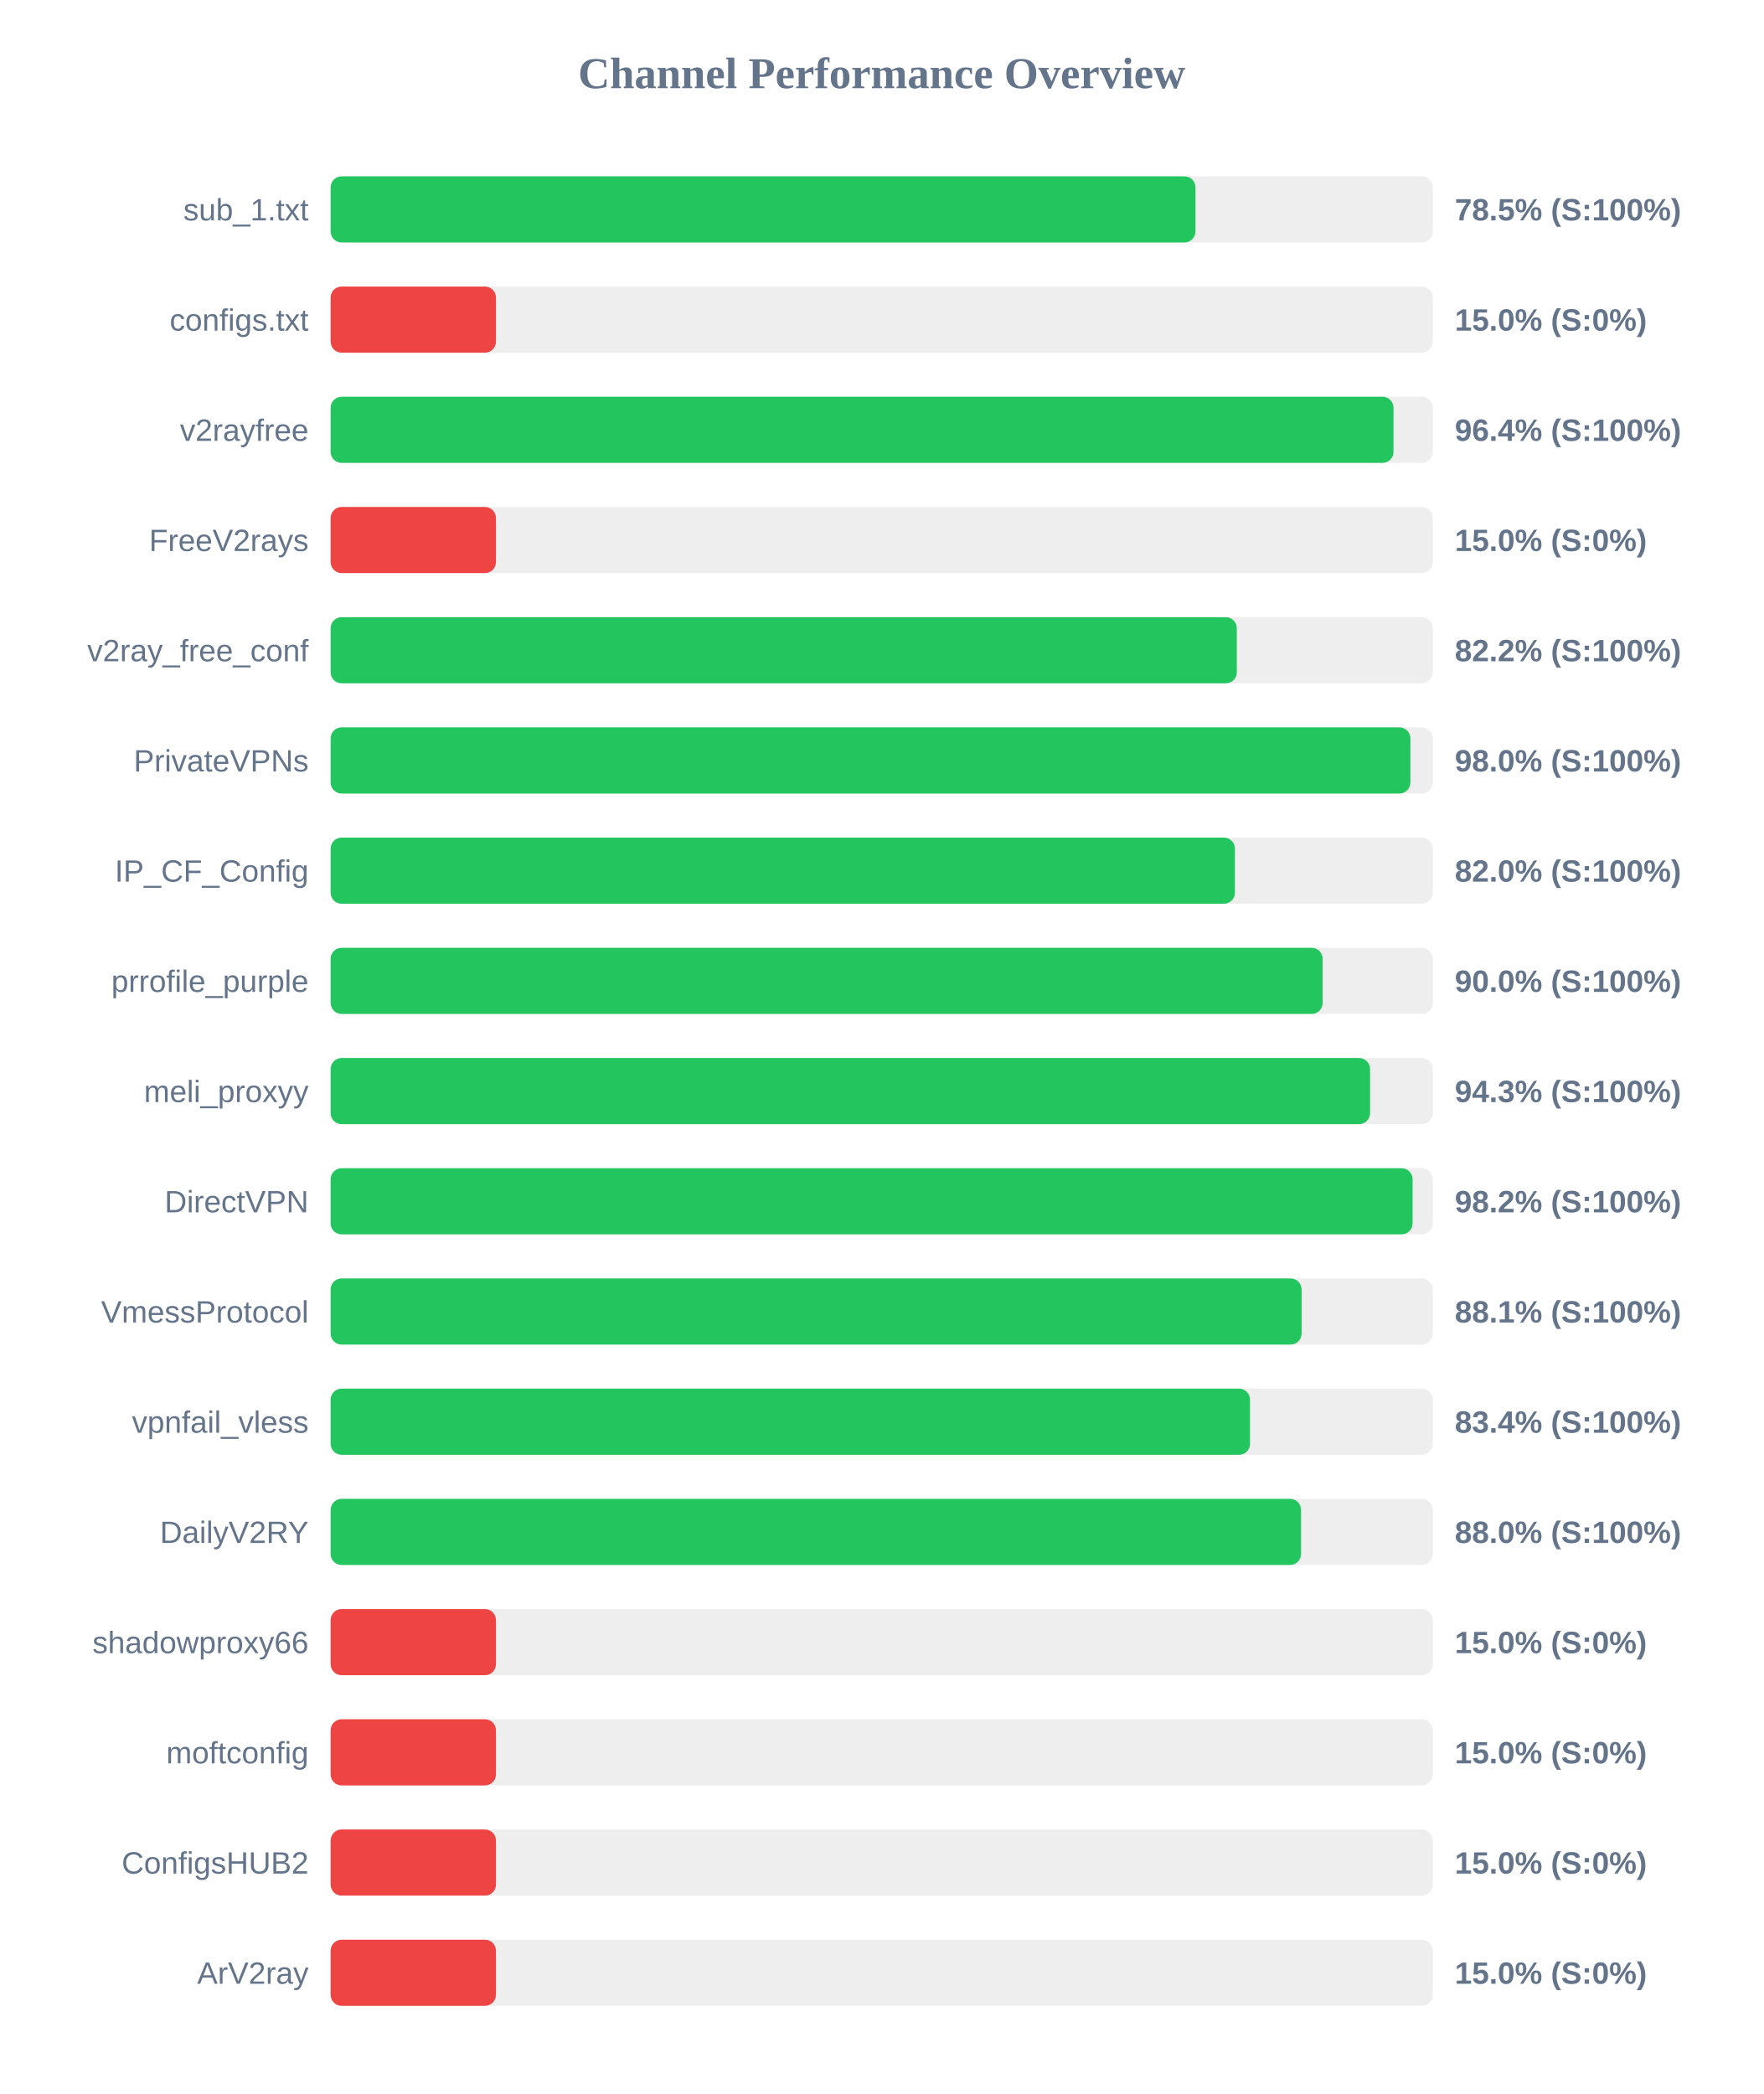
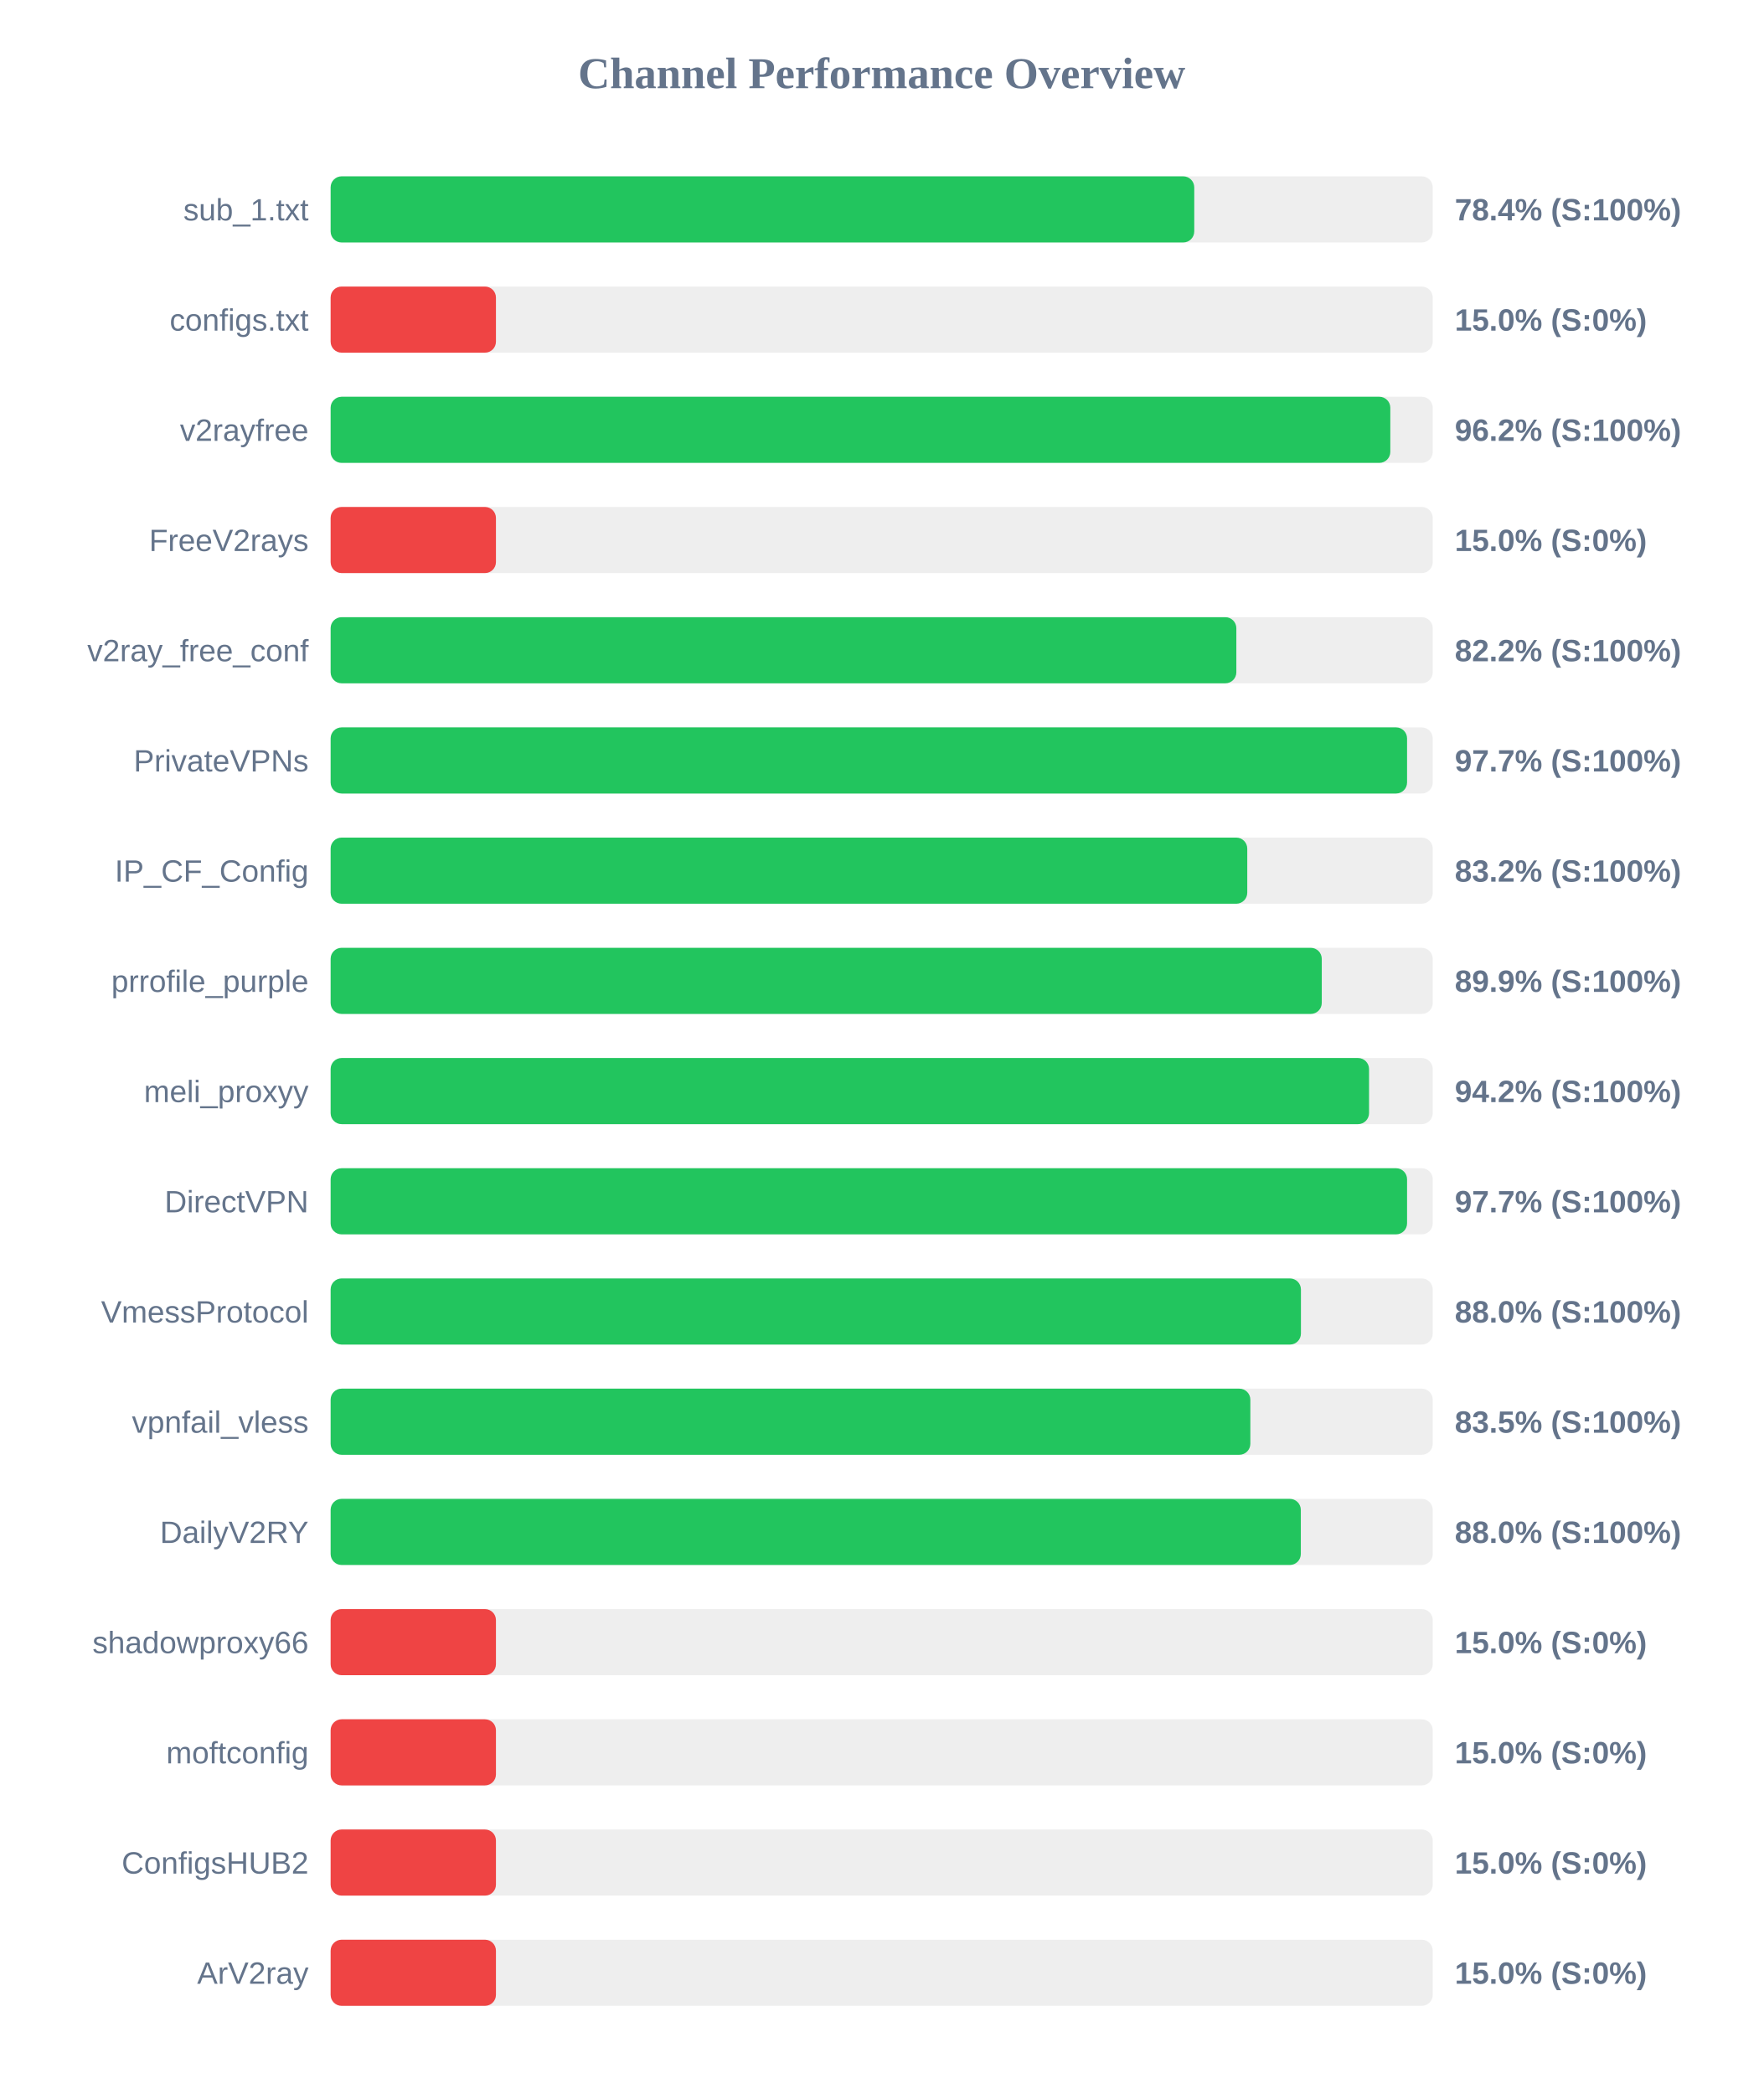
<svg xmlns="http://www.w3.org/2000/svg" width="800" height="950" version="1.1">
  <style>
        .row { font: 14px Arial; fill: #64748b; }
        .score { font: bold 14px Arial; fill: #64748b; }
    </style>
  <text x="400" y="40" text-anchor="middle" font-size="20px" font-weight="bold" fill="#64748b">Channel Performance Overview</text>
  <rect x="150" y="80" width="500" height="30" fill="#eee" rx="5" />
-   <rect x="150" y="80" width="392.35" height="30" fill="#22c55e" rx="5" />
+   <rect x="150" y="80" width="391.8" height="30" fill="#22c55e" rx="5" />
  <text x="140" y="100" text-anchor="end" class="row">sub_1.txt</text>
-   <text x="660" y="100" text-anchor="start" class="score">78.5% (S:100%)</text>
+   <text x="660" y="100" text-anchor="start" class="score">78.4% (S:100%)</text>
  <rect x="150" y="130" width="500" height="30" fill="#eee" rx="5" />
  <rect x="150" y="130" width="75.0" height="30" fill="#ef4444" rx="5" />
  <text x="140" y="150" text-anchor="end" class="row">configs.txt</text>
  <text x="660" y="150" text-anchor="start" class="score">15.0% (S:0%)</text>
  <rect x="150" y="180" width="500" height="30" fill="#eee" rx="5" />
-   <rect x="150" y="180" width="482.2" height="30" fill="#22c55e" rx="5" />
+   <rect x="150" y="180" width="480.75" height="30" fill="#22c55e" rx="5" />
  <text x="140" y="200" text-anchor="end" class="row">v2rayfree</text>
-   <text x="660" y="200" text-anchor="start" class="score">96.4% (S:100%)</text>
+   <text x="660" y="200" text-anchor="start" class="score">96.2% (S:100%)</text>
  <rect x="150" y="230" width="500" height="30" fill="#eee" rx="5" />
  <rect x="150" y="230" width="75.0" height="30" fill="#ef4444" rx="5" />
  <text x="140" y="250" text-anchor="end" class="row">FreeV2rays</text>
  <text x="660" y="250" text-anchor="start" class="score">15.0% (S:0%)</text>
  <rect x="150" y="280" width="500" height="30" fill="#eee" rx="5" />
-   <rect x="150" y="280" width="411.1" height="30" fill="#22c55e" rx="5" />
+   <rect x="150" y="280" width="410.9" height="30" fill="#22c55e" rx="5" />
  <text x="140" y="300" text-anchor="end" class="row">v2ray_free_conf</text>
  <text x="660" y="300" text-anchor="start" class="score">82.2% (S:100%)</text>
  <rect x="150" y="330" width="500" height="30" fill="#eee" rx="5" />
-   <rect x="150" y="330" width="489.85" height="30" fill="#22c55e" rx="5" />
+   <rect x="150" y="330" width="488.35" height="30" fill="#22c55e" rx="5" />
  <text x="140" y="350" text-anchor="end" class="row">PrivateVPNs</text>
-   <text x="660" y="350" text-anchor="start" class="score">98.0% (S:100%)</text>
+   <text x="660" y="350" text-anchor="start" class="score">97.7% (S:100%)</text>
  <rect x="150" y="380" width="500" height="30" fill="#eee" rx="5" />
-   <rect x="150" y="380" width="410.25" height="30" fill="#22c55e" rx="5" />
+   <rect x="150" y="380" width="415.85" height="30" fill="#22c55e" rx="5" />
  <text x="140" y="400" text-anchor="end" class="row">IP_CF_Config</text>
-   <text x="660" y="400" text-anchor="start" class="score">82.0% (S:100%)</text>
+   <text x="660" y="400" text-anchor="start" class="score">83.2% (S:100%)</text>
  <rect x="150" y="430" width="500" height="30" fill="#eee" rx="5" />
-   <rect x="150" y="430" width="450.05" height="30" fill="#22c55e" rx="5" />
+   <rect x="150" y="430" width="449.65" height="30" fill="#22c55e" rx="5" />
  <text x="140" y="450" text-anchor="end" class="row">prrofile_purple</text>
-   <text x="660" y="450" text-anchor="start" class="score">90.0% (S:100%)</text>
+   <text x="660" y="450" text-anchor="start" class="score">89.9% (S:100%)</text>
  <rect x="150" y="480" width="500" height="30" fill="#eee" rx="5" />
-   <rect x="150" y="480" width="471.55" height="30" fill="#22c55e" rx="5" />
+   <rect x="150" y="480" width="471.1" height="30" fill="#22c55e" rx="5" />
  <text x="140" y="500" text-anchor="end" class="row">meli_proxyy</text>
-   <text x="660" y="500" text-anchor="start" class="score">94.3% (S:100%)</text>
+   <text x="660" y="500" text-anchor="start" class="score">94.2% (S:100%)</text>
  <rect x="150" y="530" width="500" height="30" fill="#eee" rx="5" />
-   <rect x="150" y="530" width="490.85" height="30" fill="#22c55e" rx="5" />
+   <rect x="150" y="530" width="488.35" height="30" fill="#22c55e" rx="5" />
  <text x="140" y="550" text-anchor="end" class="row">DirectVPN</text>
-   <text x="660" y="550" text-anchor="start" class="score">98.2% (S:100%)</text>
+   <text x="660" y="550" text-anchor="start" class="score">97.7% (S:100%)</text>
  <rect x="150" y="580" width="500" height="30" fill="#eee" rx="5" />
-   <rect x="150" y="580" width="440.5" height="30" fill="#22c55e" rx="5" />
+   <rect x="150" y="580" width="440.2" height="30" fill="#22c55e" rx="5" />
  <text x="140" y="600" text-anchor="end" class="row">VmessProtocol</text>
-   <text x="660" y="600" text-anchor="start" class="score">88.1% (S:100%)</text>
+   <text x="660" y="600" text-anchor="start" class="score">88.0% (S:100%)</text>
  <rect x="150" y="630" width="500" height="30" fill="#eee" rx="5" />
-   <rect x="150" y="630" width="417.1" height="30" fill="#22c55e" rx="5" />
+   <rect x="150" y="630" width="417.25" height="30" fill="#22c55e" rx="5" />
  <text x="140" y="650" text-anchor="end" class="row">vpnfail_vless</text>
-   <text x="660" y="650" text-anchor="start" class="score">83.4% (S:100%)</text>
+   <text x="660" y="650" text-anchor="start" class="score">83.5% (S:100%)</text>
  <rect x="150" y="680" width="500" height="30" fill="#eee" rx="5" />
-   <rect x="150" y="680" width="440.25" height="30" fill="#22c55e" rx="5" />
+   <rect x="150" y="680" width="440.15" height="30" fill="#22c55e" rx="5" />
  <text x="140" y="700" text-anchor="end" class="row">DailyV2RY</text>
  <text x="660" y="700" text-anchor="start" class="score">88.0% (S:100%)</text>
  <rect x="150" y="730" width="500" height="30" fill="#eee" rx="5" />
  <rect x="150" y="730" width="75.0" height="30" fill="#ef4444" rx="5" />
  <text x="140" y="750" text-anchor="end" class="row">shadowproxy66</text>
  <text x="660" y="750" text-anchor="start" class="score">15.0% (S:0%)</text>
  <rect x="150" y="780" width="500" height="30" fill="#eee" rx="5" />
  <rect x="150" y="780" width="75.0" height="30" fill="#ef4444" rx="5" />
  <text x="140" y="800" text-anchor="end" class="row">moftconfig</text>
  <text x="660" y="800" text-anchor="start" class="score">15.0% (S:0%)</text>
  <rect x="150" y="830" width="500" height="30" fill="#eee" rx="5" />
  <rect x="150" y="830" width="75.0" height="30" fill="#ef4444" rx="5" />
  <text x="140" y="850" text-anchor="end" class="row">ConfigsHUB2</text>
  <text x="660" y="850" text-anchor="start" class="score">15.0% (S:0%)</text>
  <rect x="150" y="880" width="500" height="30" fill="#eee" rx="5" />
  <rect x="150" y="880" width="75.0" height="30" fill="#ef4444" rx="5" />
  <text x="140" y="900" text-anchor="end" class="row">ArV2ray</text>
  <text x="660" y="900" text-anchor="start" class="score">15.0% (S:0%)</text>
</svg>
